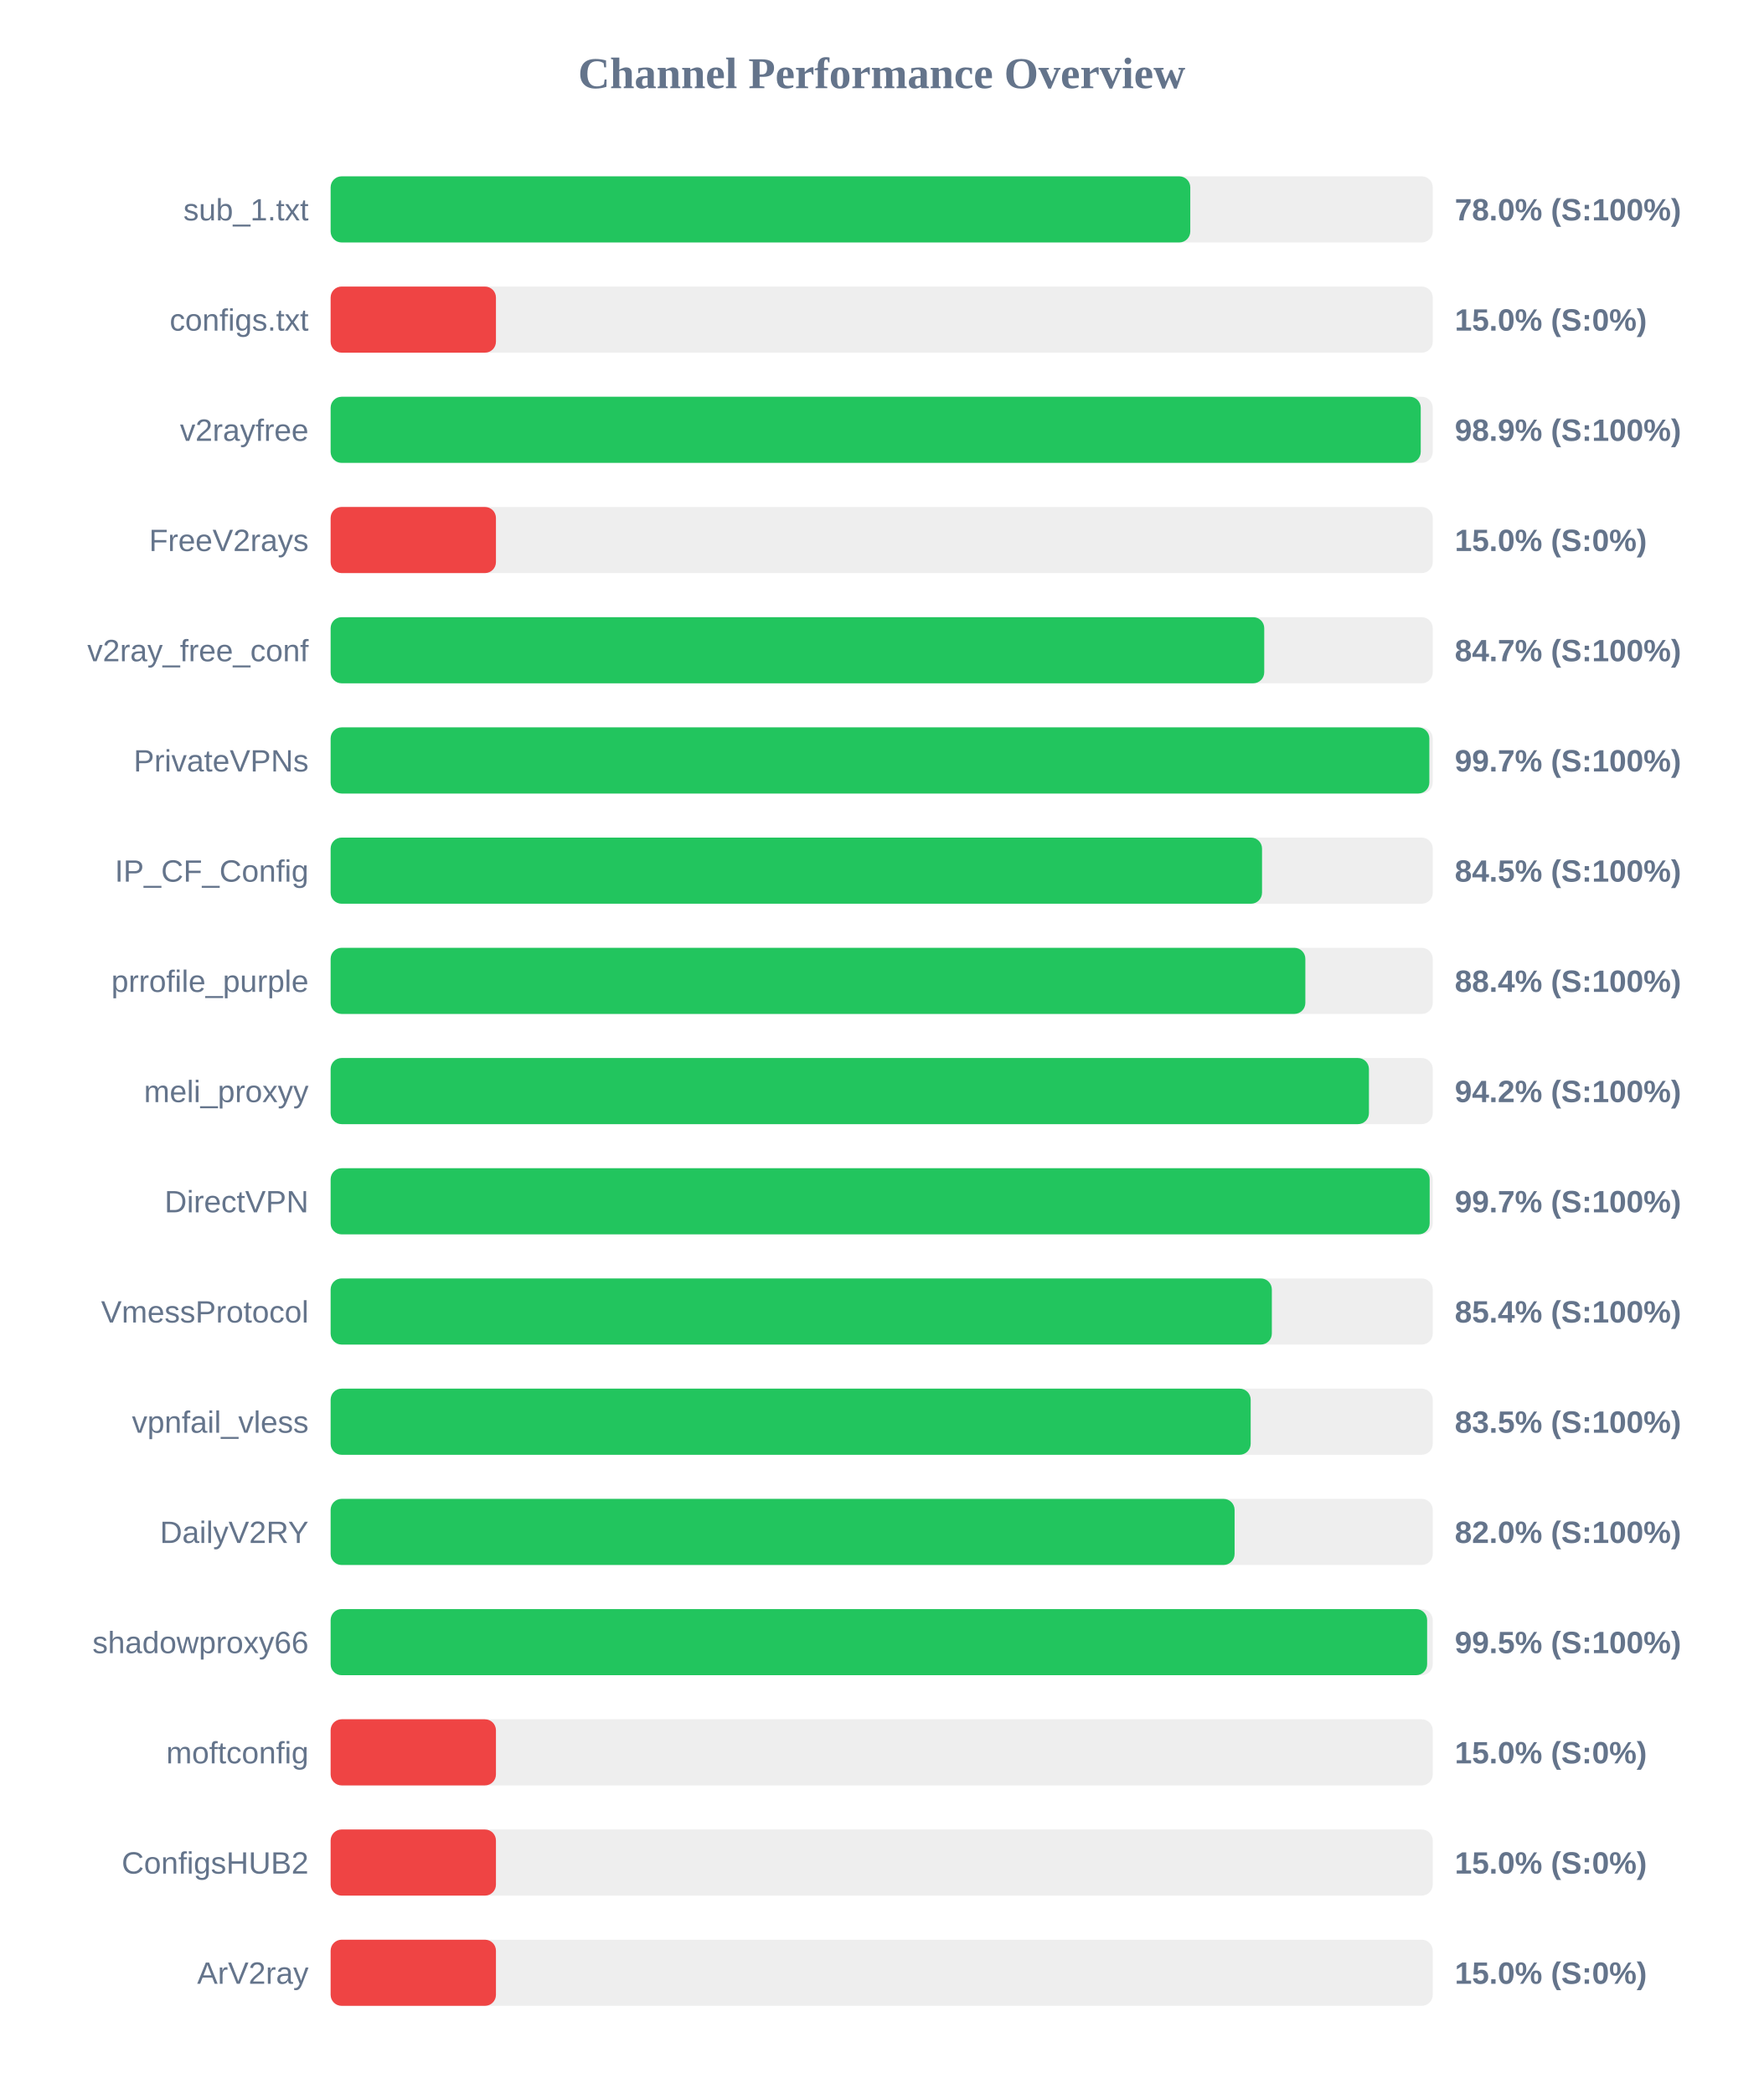
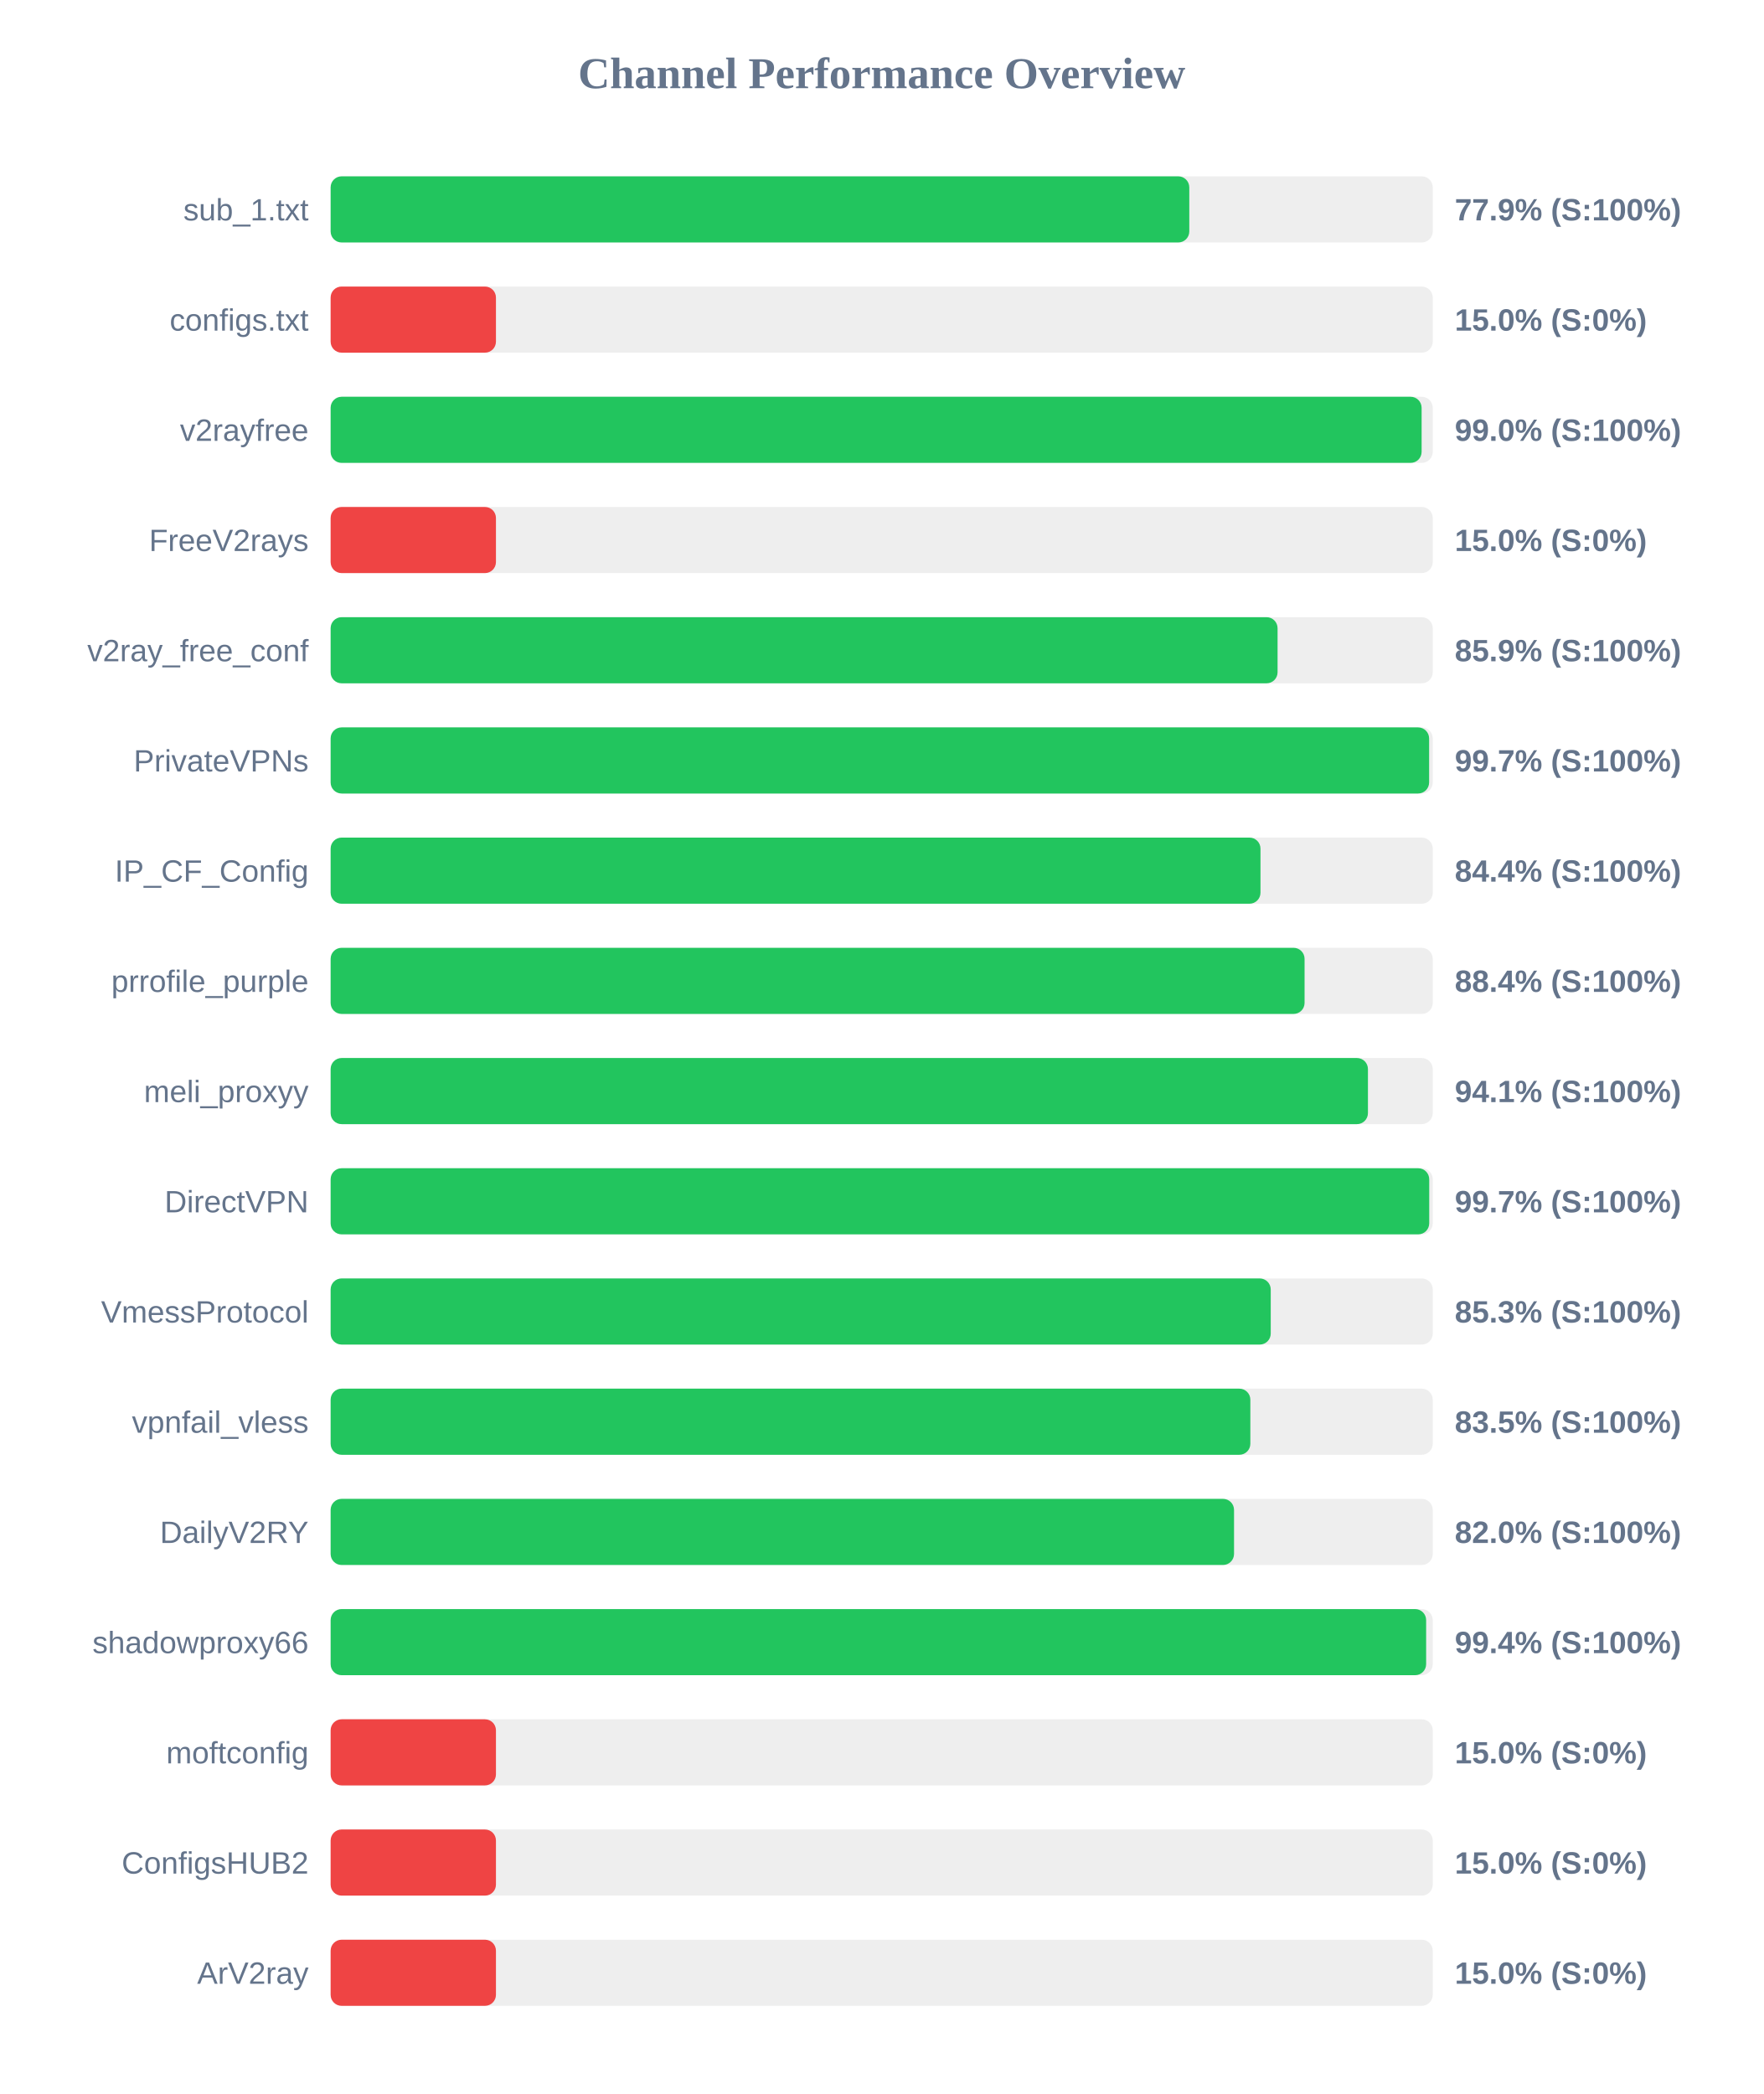
<svg xmlns="http://www.w3.org/2000/svg" width="800" height="950" version="1.1">
  <style>
        .row { font: 14px Arial; fill: #64748b; }
        .score { font: bold 14px Arial; fill: #64748b; }
    </style>
  <text x="400" y="40" text-anchor="middle" font-size="20px" font-weight="bold" fill="#64748b">Channel Performance Overview</text>
  <rect x="150" y="80" width="500" height="30" fill="#eee" rx="5" />
-   <rect x="150" y="80" width="390.0" height="30" fill="#22c55e" rx="5" />
+   <rect x="150" y="80" width="389.55" height="30" fill="#22c55e" rx="5" />
  <text x="140" y="100" text-anchor="end" class="row">sub_1.txt</text>
-   <text x="660" y="100" text-anchor="start" class="score">78.0% (S:100%)</text>
+   <text x="660" y="100" text-anchor="start" class="score">77.9% (S:100%)</text>
  <rect x="150" y="130" width="500" height="30" fill="#eee" rx="5" />
  <rect x="150" y="130" width="75.0" height="30" fill="#ef4444" rx="5" />
  <text x="140" y="150" text-anchor="end" class="row">configs.txt</text>
  <text x="660" y="150" text-anchor="start" class="score">15.0% (S:0%)</text>
  <rect x="150" y="180" width="500" height="30" fill="#eee" rx="5" />
-   <rect x="150" y="180" width="494.55" height="30" fill="#22c55e" rx="5" />
+   <rect x="150" y="180" width="494.95" height="30" fill="#22c55e" rx="5" />
  <text x="140" y="200" text-anchor="end" class="row">v2rayfree</text>
-   <text x="660" y="200" text-anchor="start" class="score">98.9% (S:100%)</text>
+   <text x="660" y="200" text-anchor="start" class="score">99.0% (S:100%)</text>
  <rect x="150" y="230" width="500" height="30" fill="#eee" rx="5" />
  <rect x="150" y="230" width="75.0" height="30" fill="#ef4444" rx="5" />
  <text x="140" y="250" text-anchor="end" class="row">FreeV2rays</text>
  <text x="660" y="250" text-anchor="start" class="score">15.0% (S:0%)</text>
  <rect x="150" y="280" width="500" height="30" fill="#eee" rx="5" />
-   <rect x="150" y="280" width="423.55" height="30" fill="#22c55e" rx="5" />
+   <rect x="150" y="280" width="429.6" height="30" fill="#22c55e" rx="5" />
  <text x="140" y="300" text-anchor="end" class="row">v2ray_free_conf</text>
-   <text x="660" y="300" text-anchor="start" class="score">84.7% (S:100%)</text>
+   <text x="660" y="300" text-anchor="start" class="score">85.9% (S:100%)</text>
  <rect x="150" y="330" width="500" height="30" fill="#eee" rx="5" />
-   <rect x="150" y="330" width="498.45" height="30" fill="#22c55e" rx="5" />
+   <rect x="150" y="330" width="498.35" height="30" fill="#22c55e" rx="5" />
  <text x="140" y="350" text-anchor="end" class="row">PrivateVPNs</text>
  <text x="660" y="350" text-anchor="start" class="score">99.7% (S:100%)</text>
  <rect x="150" y="380" width="500" height="30" fill="#eee" rx="5" />
-   <rect x="150" y="380" width="422.55" height="30" fill="#22c55e" rx="5" />
+   <rect x="150" y="380" width="421.85" height="30" fill="#22c55e" rx="5" />
  <text x="140" y="400" text-anchor="end" class="row">IP_CF_Config</text>
-   <text x="660" y="400" text-anchor="start" class="score">84.5% (S:100%)</text>
+   <text x="660" y="400" text-anchor="start" class="score">84.4% (S:100%)</text>
  <rect x="150" y="430" width="500" height="30" fill="#eee" rx="5" />
-   <rect x="150" y="430" width="442.2" height="30" fill="#22c55e" rx="5" />
+   <rect x="150" y="430" width="441.85" height="30" fill="#22c55e" rx="5" />
  <text x="140" y="450" text-anchor="end" class="row">prrofile_purple</text>
  <text x="660" y="450" text-anchor="start" class="score">88.4% (S:100%)</text>
  <rect x="150" y="480" width="500" height="30" fill="#eee" rx="5" />
-   <rect x="150" y="480" width="471.05" height="30" fill="#22c55e" rx="5" />
+   <rect x="150" y="480" width="470.6" height="30" fill="#22c55e" rx="5" />
  <text x="140" y="500" text-anchor="end" class="row">meli_proxyy</text>
-   <text x="660" y="500" text-anchor="start" class="score">94.2% (S:100%)</text>
+   <text x="660" y="500" text-anchor="start" class="score">94.1% (S:100%)</text>
  <rect x="150" y="530" width="500" height="30" fill="#eee" rx="5" />
-   <rect x="150" y="530" width="498.6" height="30" fill="#22c55e" rx="5" />
+   <rect x="150" y="530" width="498.4" height="30" fill="#22c55e" rx="5" />
  <text x="140" y="550" text-anchor="end" class="row">DirectVPN</text>
  <text x="660" y="550" text-anchor="start" class="score">99.7% (S:100%)</text>
  <rect x="150" y="580" width="500" height="30" fill="#eee" rx="5" />
-   <rect x="150" y="580" width="427.0" height="30" fill="#22c55e" rx="5" />
+   <rect x="150" y="580" width="426.5" height="30" fill="#22c55e" rx="5" />
  <text x="140" y="600" text-anchor="end" class="row">VmessProtocol</text>
-   <text x="660" y="600" text-anchor="start" class="score">85.4% (S:100%)</text>
+   <text x="660" y="600" text-anchor="start" class="score">85.3% (S:100%)</text>
  <rect x="150" y="630" width="500" height="30" fill="#eee" rx="5" />
-   <rect x="150" y="630" width="417.4" height="30" fill="#22c55e" rx="5" />
+   <rect x="150" y="630" width="417.25" height="30" fill="#22c55e" rx="5" />
  <text x="140" y="650" text-anchor="end" class="row">vpnfail_vless</text>
  <text x="660" y="650" text-anchor="start" class="score">83.5% (S:100%)</text>
  <rect x="150" y="680" width="500" height="30" fill="#eee" rx="5" />
-   <rect x="150" y="680" width="410.1" height="30" fill="#22c55e" rx="5" />
+   <rect x="150" y="680" width="409.85" height="30" fill="#22c55e" rx="5" />
  <text x="140" y="700" text-anchor="end" class="row">DailyV2RY</text>
  <text x="660" y="700" text-anchor="start" class="score">82.0% (S:100%)</text>
  <rect x="150" y="730" width="500" height="30" fill="#eee" rx="5" />
-   <rect x="150" y="730" width="497.45" height="30" fill="#22c55e" rx="5" />
+   <rect x="150" y="730" width="497.0" height="30" fill="#22c55e" rx="5" />
  <text x="140" y="750" text-anchor="end" class="row">shadowproxy66</text>
-   <text x="660" y="750" text-anchor="start" class="score">99.5% (S:100%)</text>
+   <text x="660" y="750" text-anchor="start" class="score">99.4% (S:100%)</text>
  <rect x="150" y="780" width="500" height="30" fill="#eee" rx="5" />
  <rect x="150" y="780" width="75.0" height="30" fill="#ef4444" rx="5" />
  <text x="140" y="800" text-anchor="end" class="row">moftconfig</text>
  <text x="660" y="800" text-anchor="start" class="score">15.0% (S:0%)</text>
  <rect x="150" y="830" width="500" height="30" fill="#eee" rx="5" />
  <rect x="150" y="830" width="75.0" height="30" fill="#ef4444" rx="5" />
  <text x="140" y="850" text-anchor="end" class="row">ConfigsHUB2</text>
  <text x="660" y="850" text-anchor="start" class="score">15.0% (S:0%)</text>
  <rect x="150" y="880" width="500" height="30" fill="#eee" rx="5" />
  <rect x="150" y="880" width="75.0" height="30" fill="#ef4444" rx="5" />
  <text x="140" y="900" text-anchor="end" class="row">ArV2ray</text>
  <text x="660" y="900" text-anchor="start" class="score">15.0% (S:0%)</text>
</svg>
